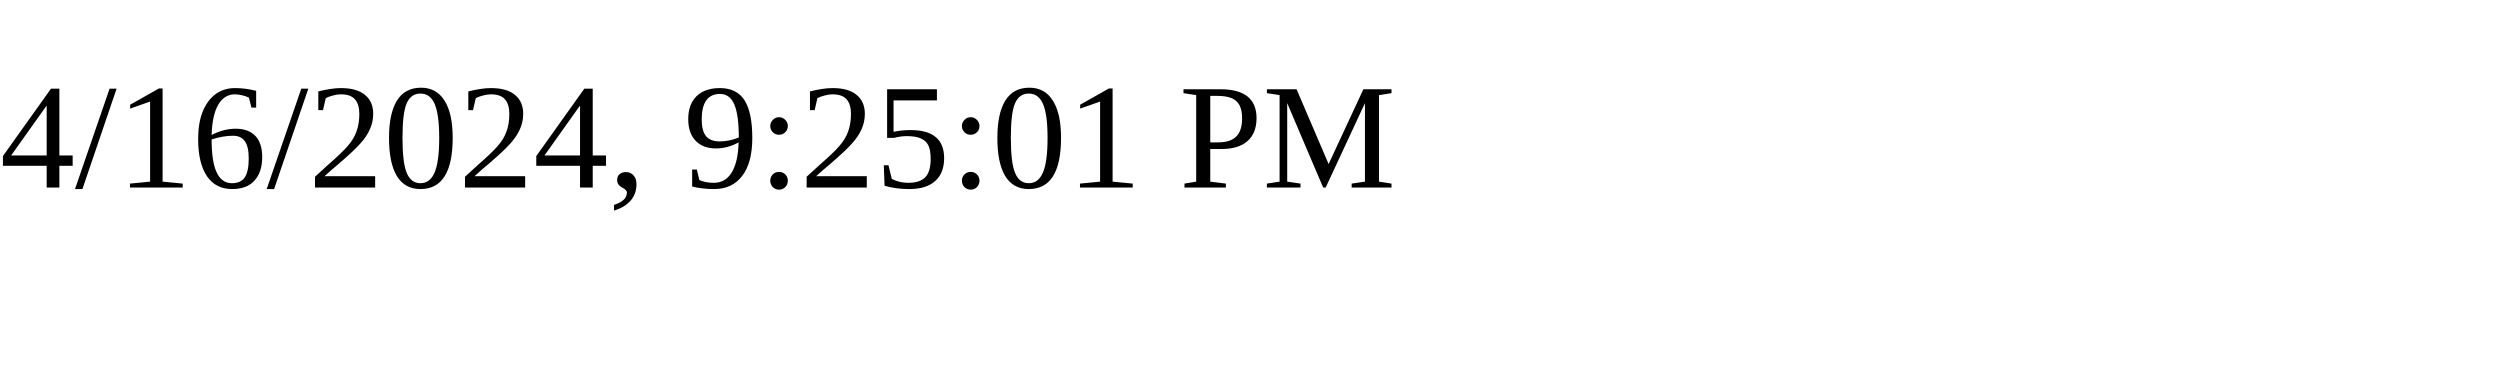
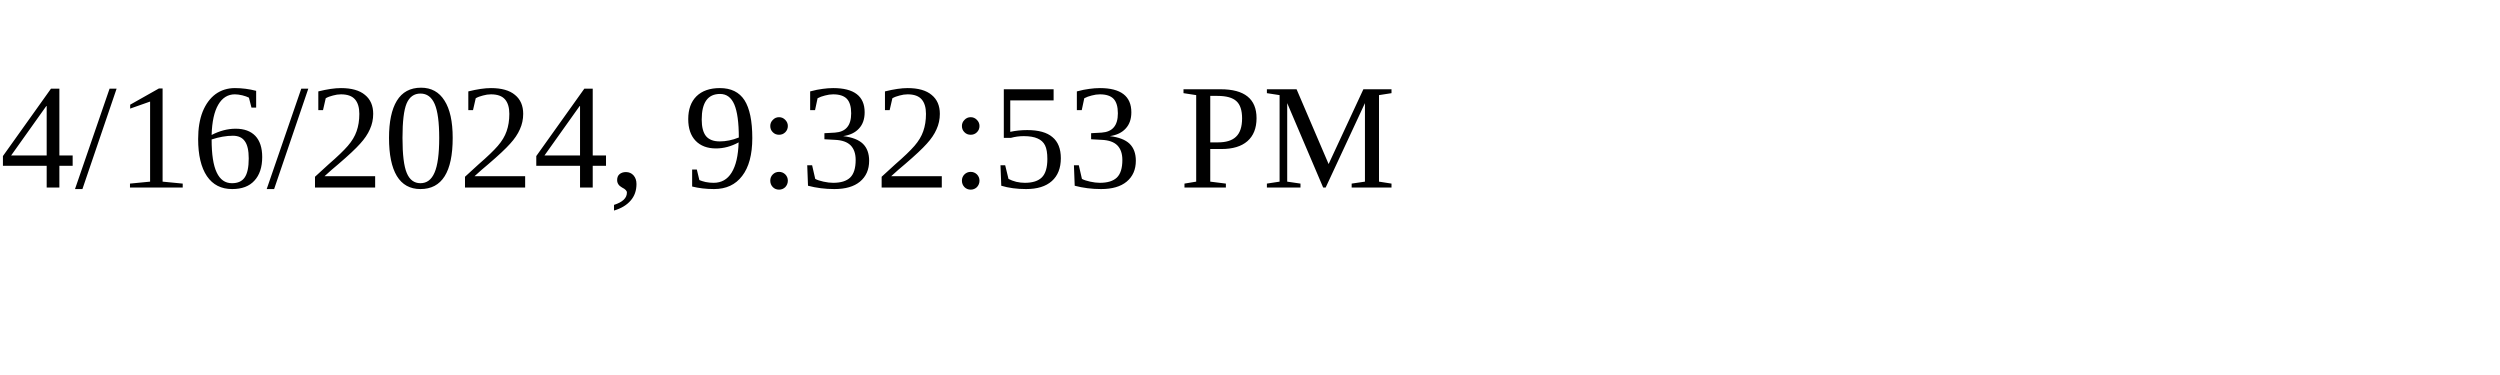
<svg xmlns="http://www.w3.org/2000/svg" height="30" width="200">
-   <text x="0" y="15">4/16/2024, 9:25:01 PM</text>
+   <text x="0" y="15">4/16/2024, 9:32:53 PM</text>
</svg>
